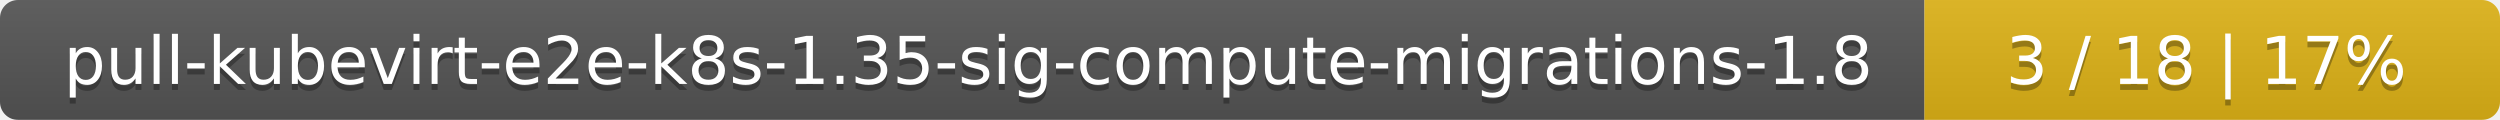
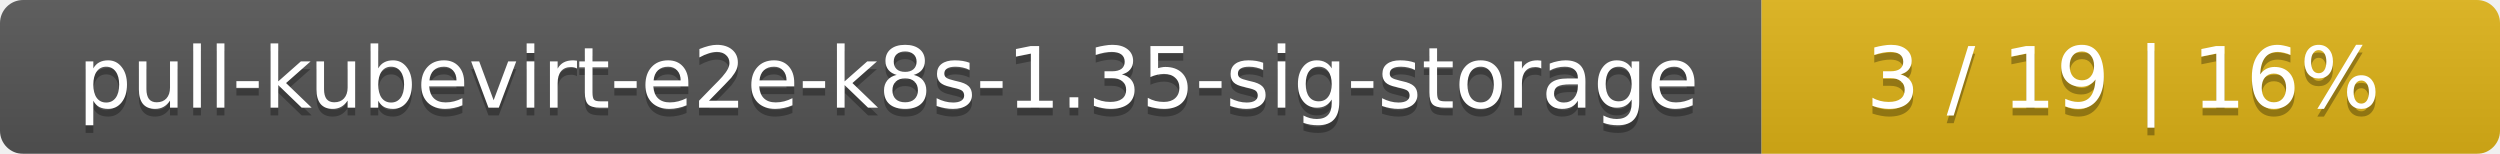
- <svg xmlns="http://www.w3.org/2000/svg" width="417" height="20">
+ <svg xmlns="http://www.w3.org/2000/svg" width="325" height="20">
  <linearGradient id="smooth" x2="0" y2="100%">
    <stop offset="0" stop-color="#bbb" stop-opacity=".1" />
    <stop offset="1" stop-opacity=".1" />
  </linearGradient>
  <mask id="round">
-     <rect width="417" height="20" rx="3" fill="#fff" />
+     <rect width="325" height="20" rx="3" fill="#fff" />
  </mask>
  <g mask="url(#round)">
-     <rect width="321" height="20" fill="#555" />
-     <rect x="321" width="96" height="20" fill="#dfb317" />
-     <rect width="417" height="20" fill="url(#smooth)" />
+     <rect width="229" height="20" fill="#555" />
+     <rect x="229" width="96" height="20" fill="#dfb317" />
+     <rect width="325" height="20" fill="url(#smooth)" />
  </g>
  <g fill="#fff" text-anchor="middle" font-family="DejaVu Sans,Verdana,Geneva,sans-serif" font-size="11">
-     <text x="161.5" y="15" fill="#010101" fill-opacity=".3">pull-kubevirt-e2e-k8s-1.35-sig-compute-migrations-1.8</text>
-     <text x="161.5" y="14">pull-kubevirt-e2e-k8s-1.35-sig-compute-migrations-1.8</text>
-     <text x="368" y="15" fill="#010101" fill-opacity=".3">3 / 18    |    17%</text>
-     <text x="368" y="14">3 / 18    |    17%</text>
+     <text x="115.5" y="15" fill="#010101" fill-opacity=".3">pull-kubevirt-e2e-k8s-1.35-sig-storage</text>
+     <text x="115.5" y="14">pull-kubevirt-e2e-k8s-1.35-sig-storage</text>
+     <text x="276" y="15" fill="#010101" fill-opacity=".3">3 / 19    |    16%</text>
+     <text x="276" y="14">3 / 19    |    16%</text>
  </g>
</svg>
